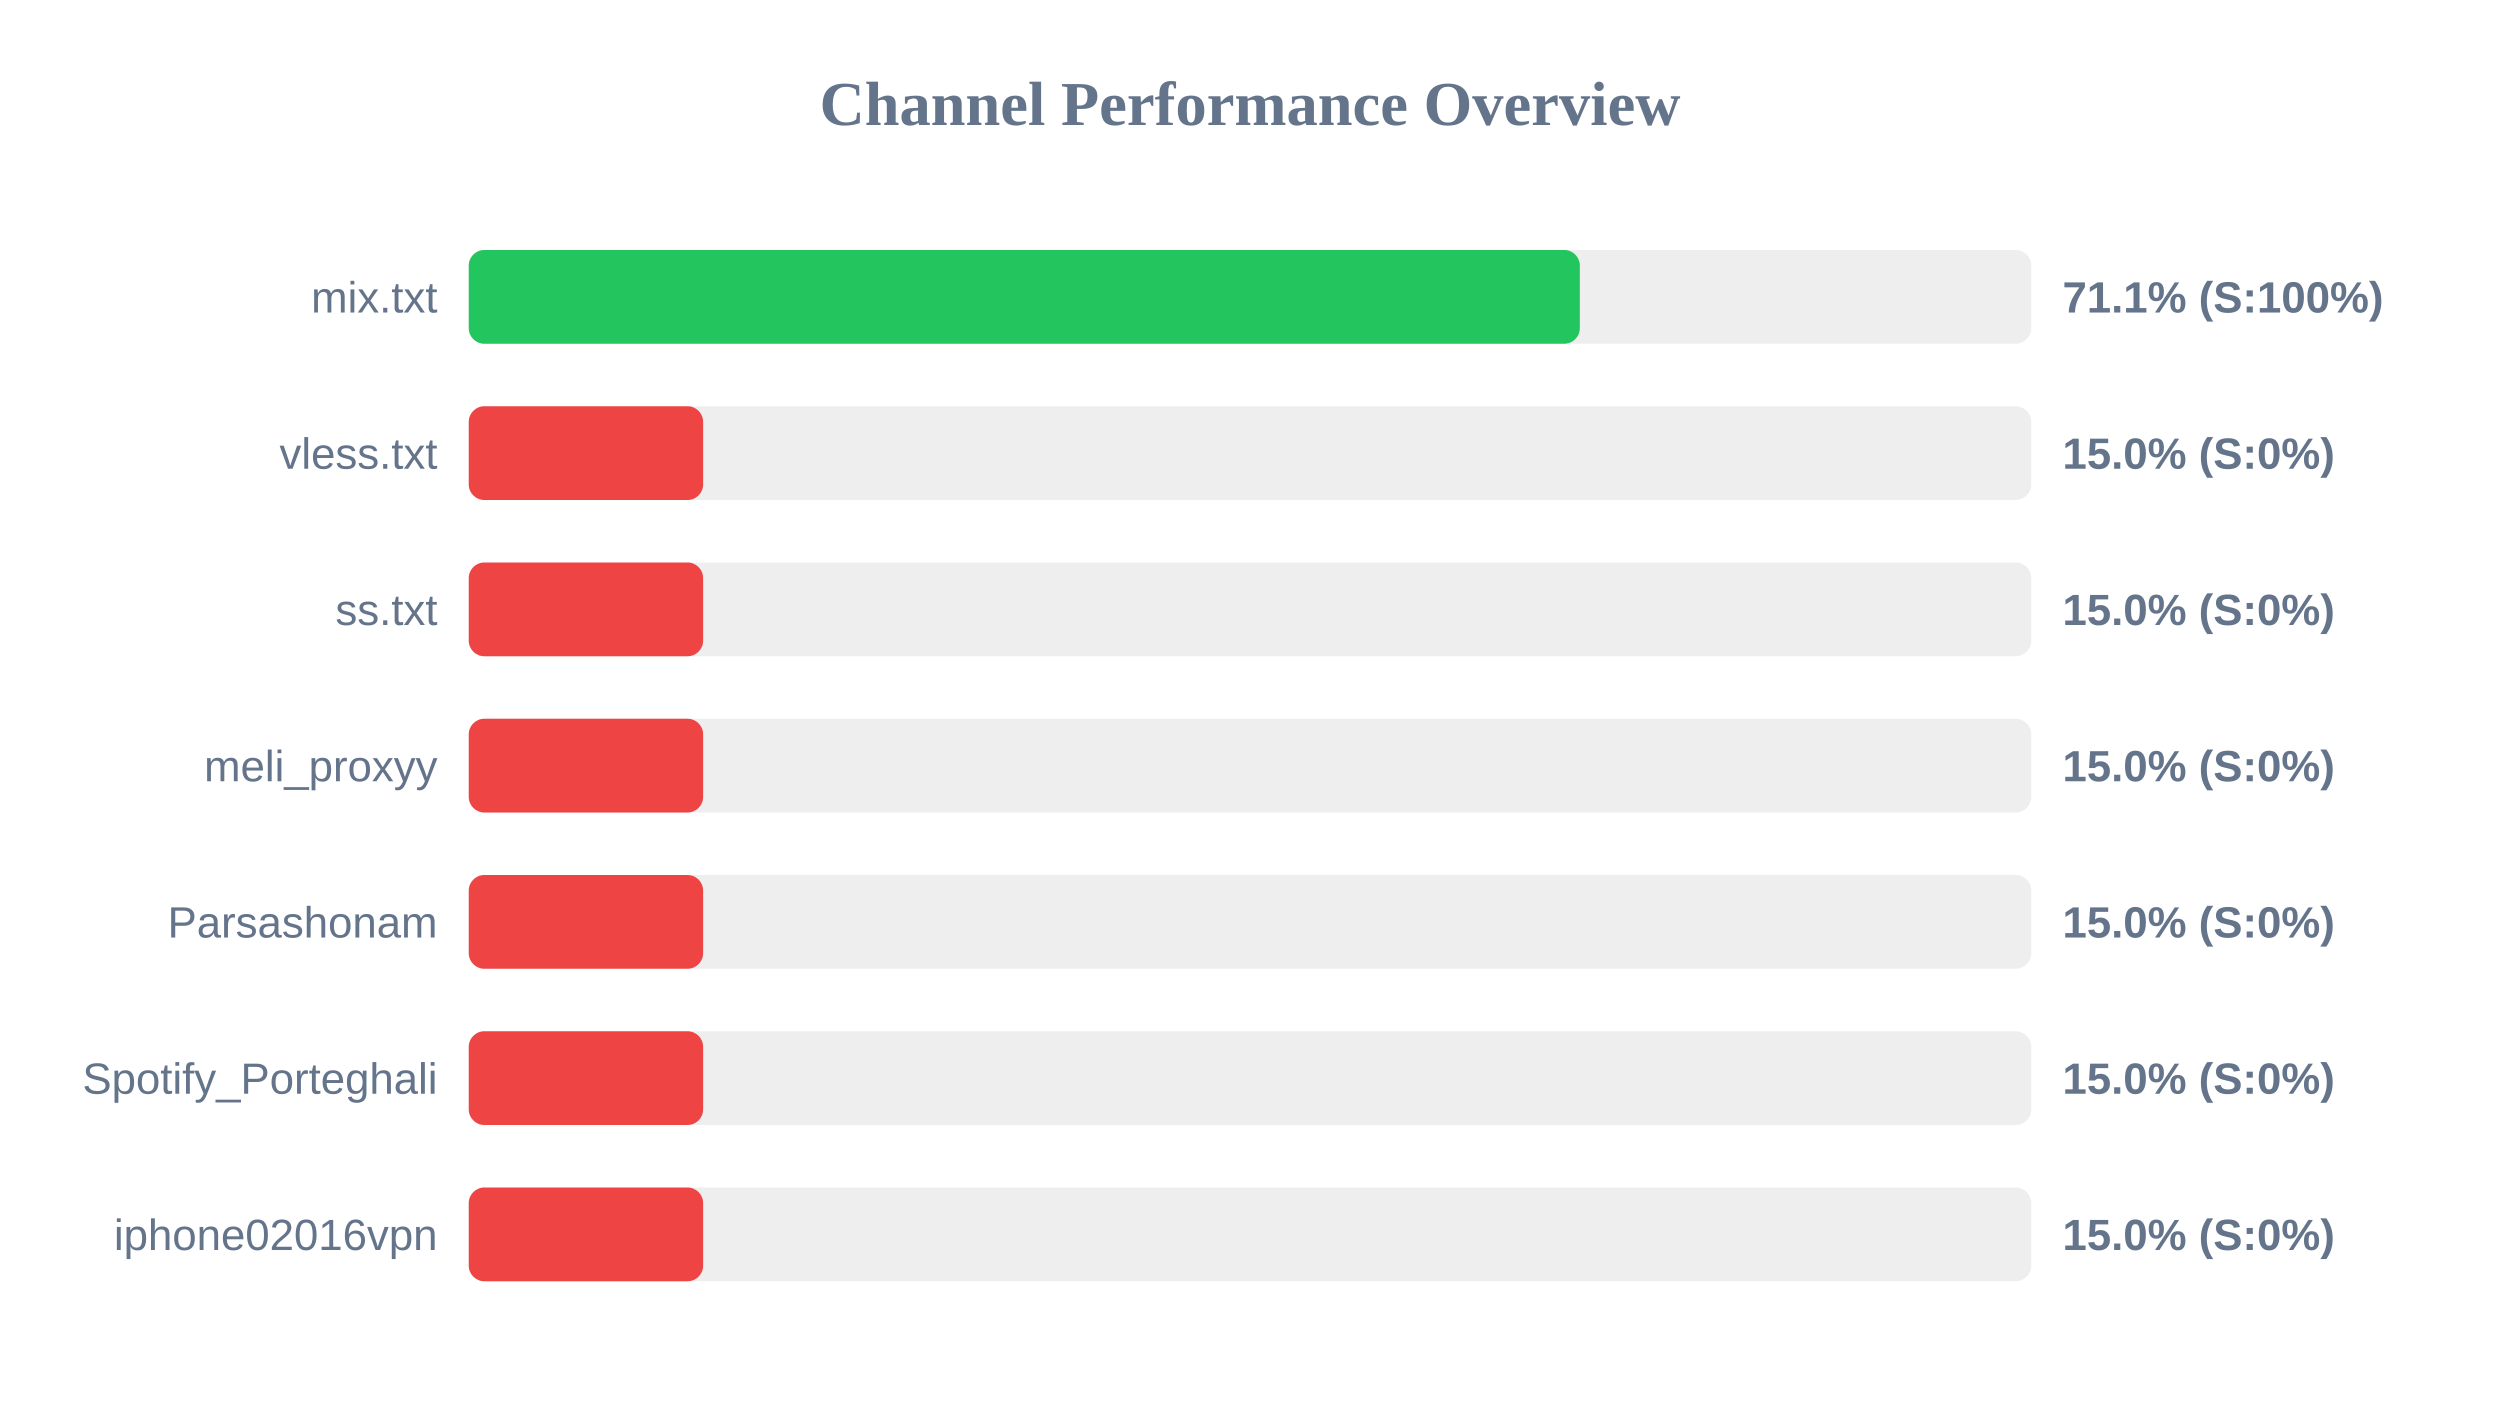
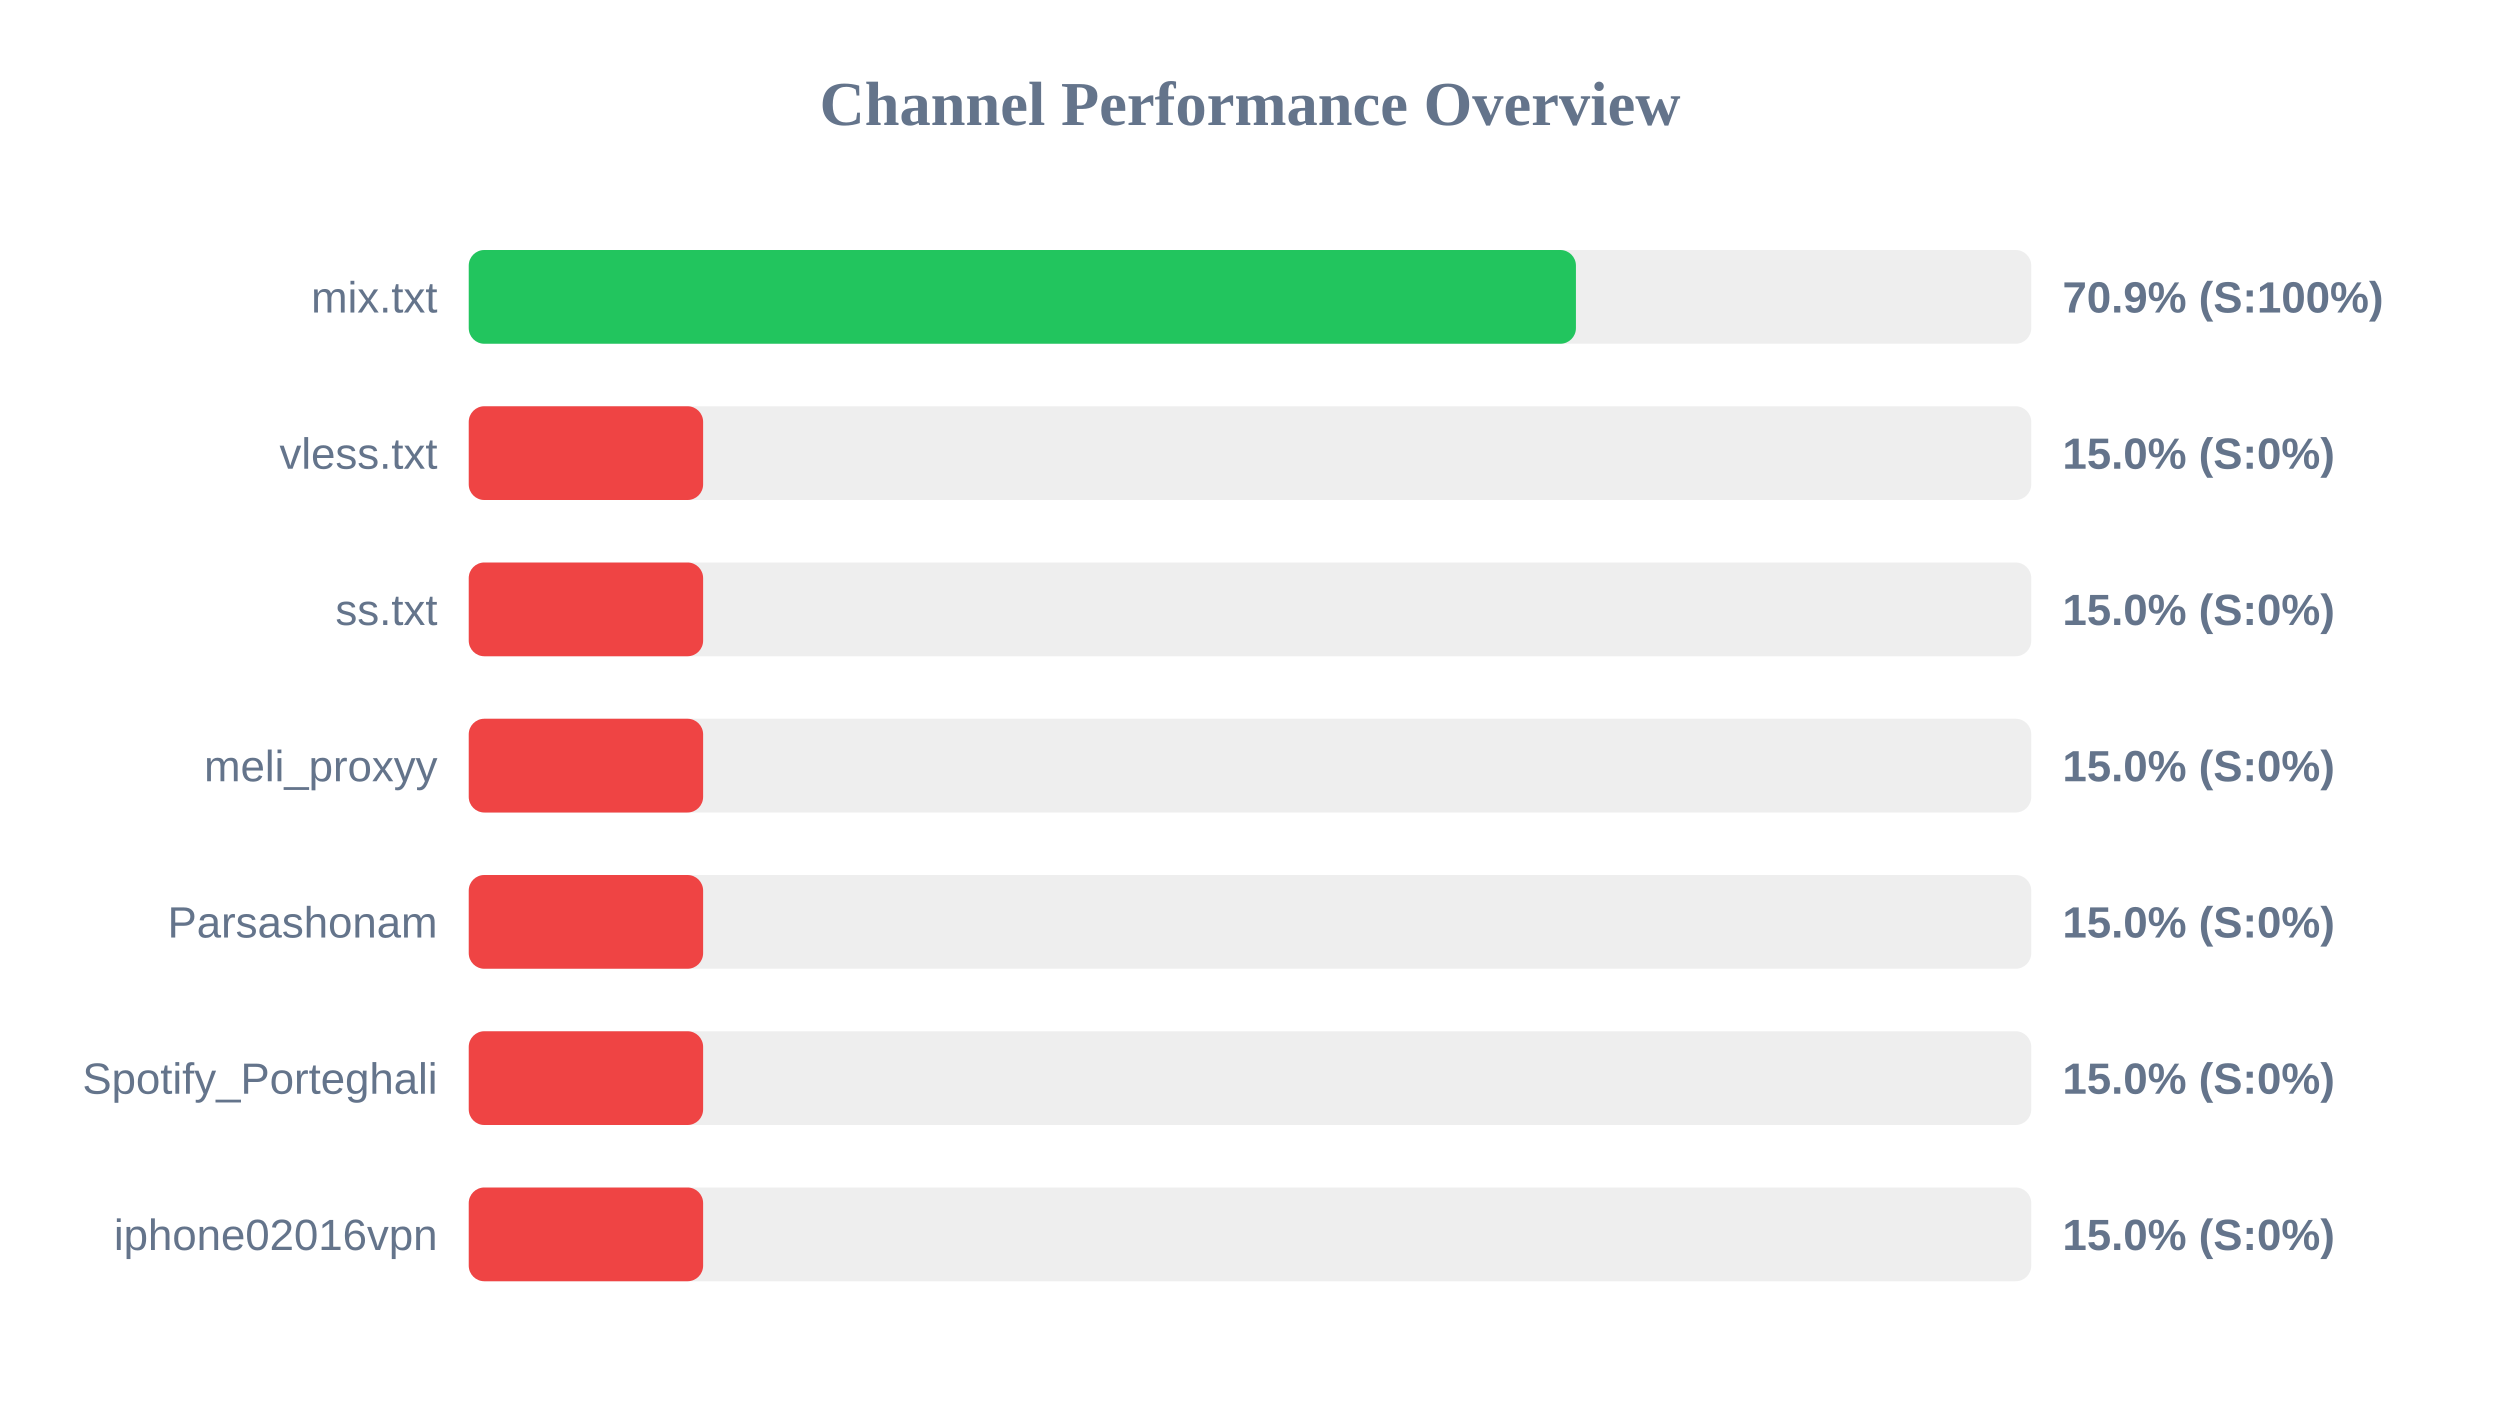
<svg xmlns="http://www.w3.org/2000/svg" width="800" height="450" version="1.1">
  <style>
        .row { font: 14px Arial; fill: #64748b; }
        .score { font: bold 14px Arial; fill: #64748b; }
    </style>
  <text x="400" y="40" text-anchor="middle" font-size="20px" font-weight="bold" fill="#64748b">Channel Performance Overview</text>
  <rect x="150" y="80" width="500" height="30" fill="#eee" rx="5" />
-   <rect x="150" y="80" width="355.55" height="30" fill="#22c55e" rx="5" />
+   <rect x="150" y="80" width="354.3" height="30" fill="#22c55e" rx="5" />
  <text x="140" y="100" text-anchor="end" class="row">mix.txt</text>
-   <text x="660" y="100" text-anchor="start" class="score">71.1% (S:100%)</text>
+   <text x="660" y="100" text-anchor="start" class="score">70.9% (S:100%)</text>
  <rect x="150" y="130" width="500" height="30" fill="#eee" rx="5" />
  <rect x="150" y="130" width="75.0" height="30" fill="#ef4444" rx="5" />
  <text x="140" y="150" text-anchor="end" class="row">vless.txt</text>
  <text x="660" y="150" text-anchor="start" class="score">15.0% (S:0%)</text>
  <rect x="150" y="180" width="500" height="30" fill="#eee" rx="5" />
  <rect x="150" y="180" width="75.0" height="30" fill="#ef4444" rx="5" />
  <text x="140" y="200" text-anchor="end" class="row">ss.txt</text>
  <text x="660" y="200" text-anchor="start" class="score">15.0% (S:0%)</text>
  <rect x="150" y="230" width="500" height="30" fill="#eee" rx="5" />
  <rect x="150" y="230" width="75.0" height="30" fill="#ef4444" rx="5" />
  <text x="140" y="250" text-anchor="end" class="row">meli_proxyy</text>
  <text x="660" y="250" text-anchor="start" class="score">15.0% (S:0%)</text>
  <rect x="150" y="280" width="500" height="30" fill="#eee" rx="5" />
  <rect x="150" y="280" width="75.0" height="30" fill="#ef4444" rx="5" />
  <text x="140" y="300" text-anchor="end" class="row">Parsashonam</text>
  <text x="660" y="300" text-anchor="start" class="score">15.0% (S:0%)</text>
  <rect x="150" y="330" width="500" height="30" fill="#eee" rx="5" />
  <rect x="150" y="330" width="75.0" height="30" fill="#ef4444" rx="5" />
  <text x="140" y="350" text-anchor="end" class="row">Spotify_Porteghali</text>
  <text x="660" y="350" text-anchor="start" class="score">15.0% (S:0%)</text>
  <rect x="150" y="380" width="500" height="30" fill="#eee" rx="5" />
  <rect x="150" y="380" width="75.0" height="30" fill="#ef4444" rx="5" />
  <text x="140" y="400" text-anchor="end" class="row">iphone02016vpn</text>
  <text x="660" y="400" text-anchor="start" class="score">15.0% (S:0%)</text>
</svg>
